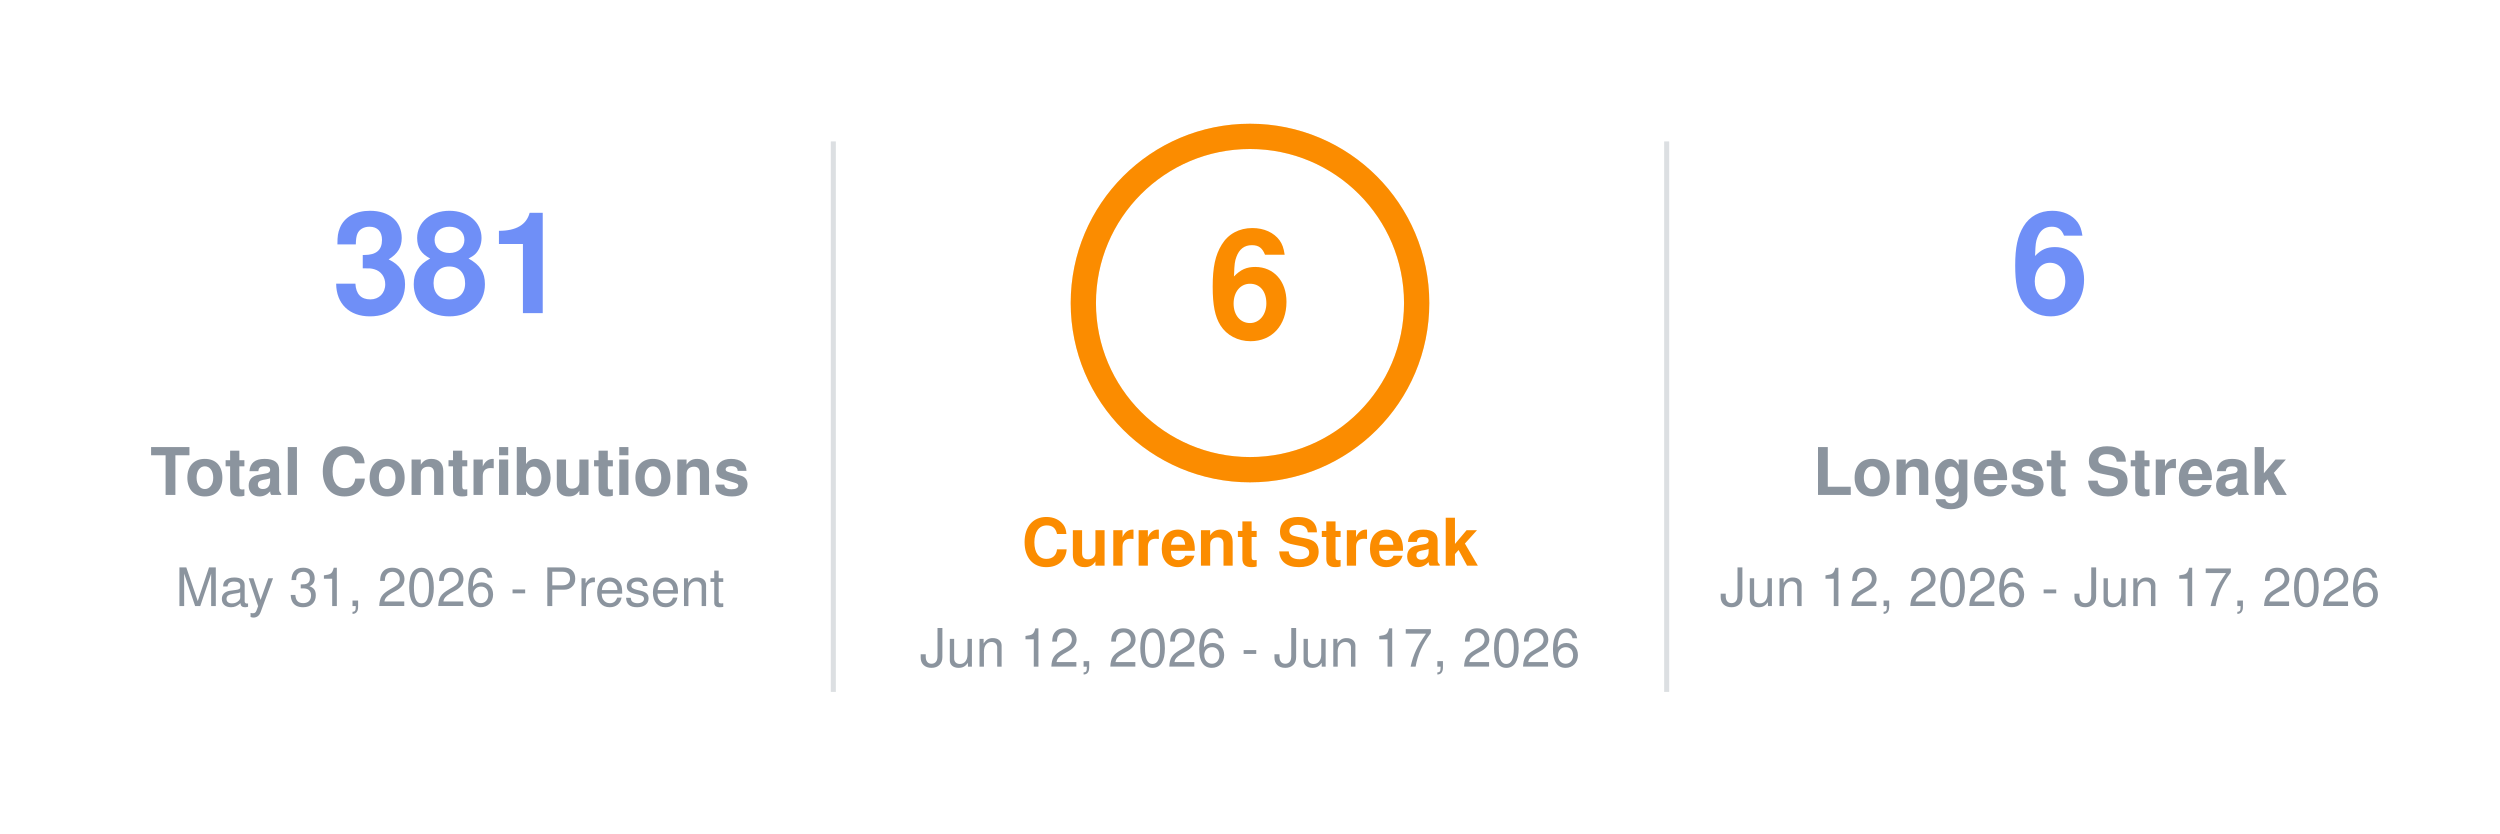
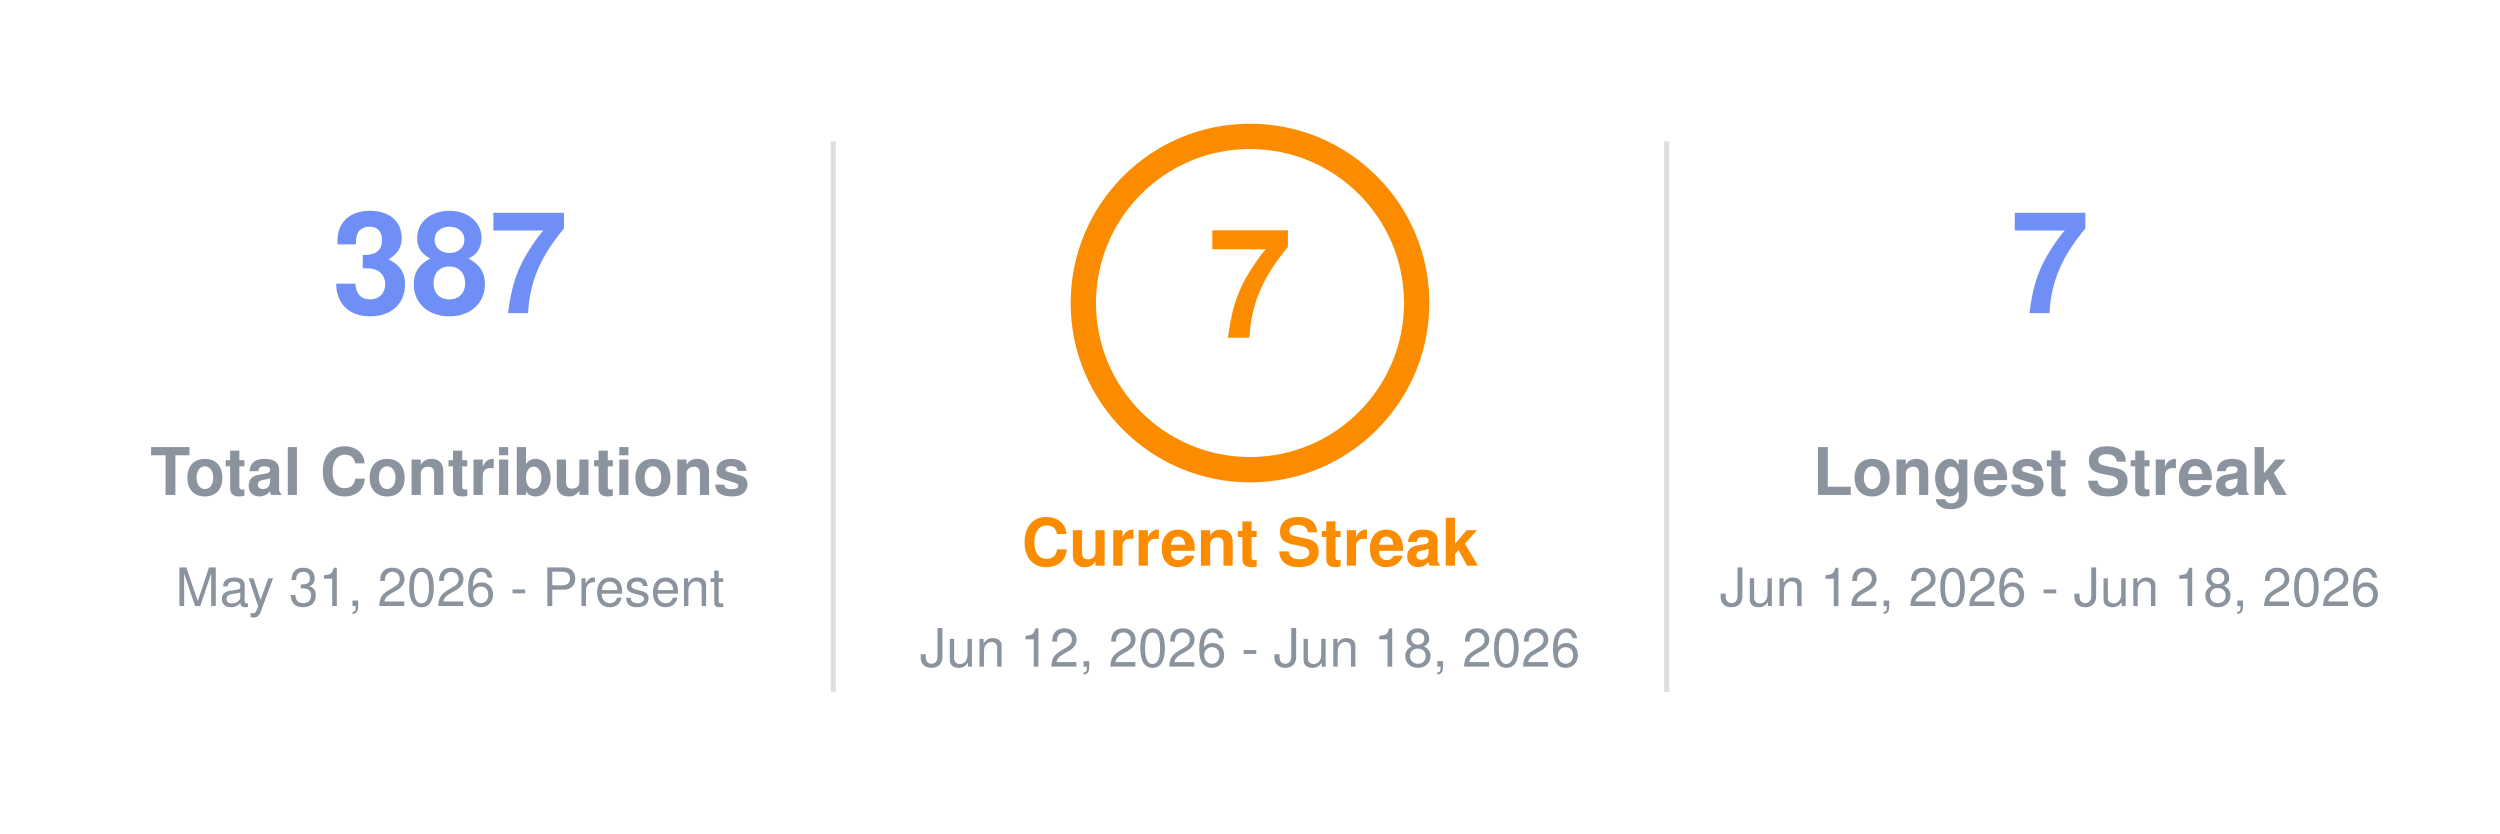
- <svg xmlns="http://www.w3.org/2000/svg" width="495" height="165" viewBox="0 0 495 165" role="img" aria-label="uzuchan's contribution streak: current 6 days, longest 6 days, total 381">
+ <svg xmlns="http://www.w3.org/2000/svg" width="495" height="165" viewBox="0 0 495 165" role="img" aria-label="uzuchan's contribution streak: current 7 days, longest 7 days, total 387">
  <style>
    text { font-family: 'Segoe UI', Helvetica, Arial, sans-serif; }
    .num { font-size: 28px; font-weight: 800; }
    .ringnum { font-size: 30px; font-weight: 800; }
    .label { font-size: 13px; font-weight: 700; }
    .sub { font-size: 10.5px; font-weight: 400; }
  </style>
  <line x1="165" y1="28" x2="165" y2="137" stroke="#8b949e" stroke-opacity="0.3" stroke-width="1" />
  <line x1="330" y1="28" x2="330" y2="137" stroke="#8b949e" stroke-opacity="0.3" stroke-width="1" />
-   <text class="num" x="89.1" y="62" text-anchor="middle" fill="#6f8ff7">381</text>
+   <text class="num" x="89.1" y="62" text-anchor="middle" fill="#6f8ff7">387</text>
  <text class="label" x="89.1" y="98" text-anchor="middle" fill="#8b949e">Total Contributions</text>
  <text class="sub" x="89.1" y="120" text-anchor="middle" fill="#8b949e">May 31, 2026 - Present</text>
  <circle cx="247.5" cy="60" r="33" fill="none" stroke="#fb8c00" stroke-width="5" stroke-opacity="0.25" />
  <circle cx="247.5" cy="60" r="33" fill="none" stroke="#fb8c00" stroke-width="5" stroke-linecap="round" stroke-dasharray="207.3" transform="rotate(-90 247.5 60)" />
-   <text class="ringnum" x="247.5" y="60" text-anchor="middle" dominant-baseline="central" fill="#fb8c00">6</text>
+   <text class="ringnum" x="247.5" y="60" text-anchor="middle" dominant-baseline="central" fill="#fb8c00">7</text>
  <text class="label" x="247.5" y="112" text-anchor="middle" fill="#fb8c00">Current Streak</text>
-   <text class="sub" x="247.5" y="132" text-anchor="middle" fill="#8b949e">Jun 12, 2026 - Jun 17, 2026</text>
-   <text class="num" x="405.9" y="62" text-anchor="middle" fill="#6f8ff7">6</text>
+   <text class="sub" x="247.5" y="132" text-anchor="middle" fill="#8b949e">Jun 12, 2026 - Jun 18, 2026</text>
+   <text class="num" x="405.9" y="62" text-anchor="middle" fill="#6f8ff7">7</text>
  <text class="label" x="405.9" y="98" text-anchor="middle" fill="#8b949e">Longest Streak</text>
-   <text class="sub" x="405.9" y="120" text-anchor="middle" fill="#8b949e">Jun 12, 2026 - Jun 17, 2026</text>
+   <text class="sub" x="405.9" y="120" text-anchor="middle" fill="#8b949e">Jun 12, 2026 - Jun 18, 2026</text>
</svg>
